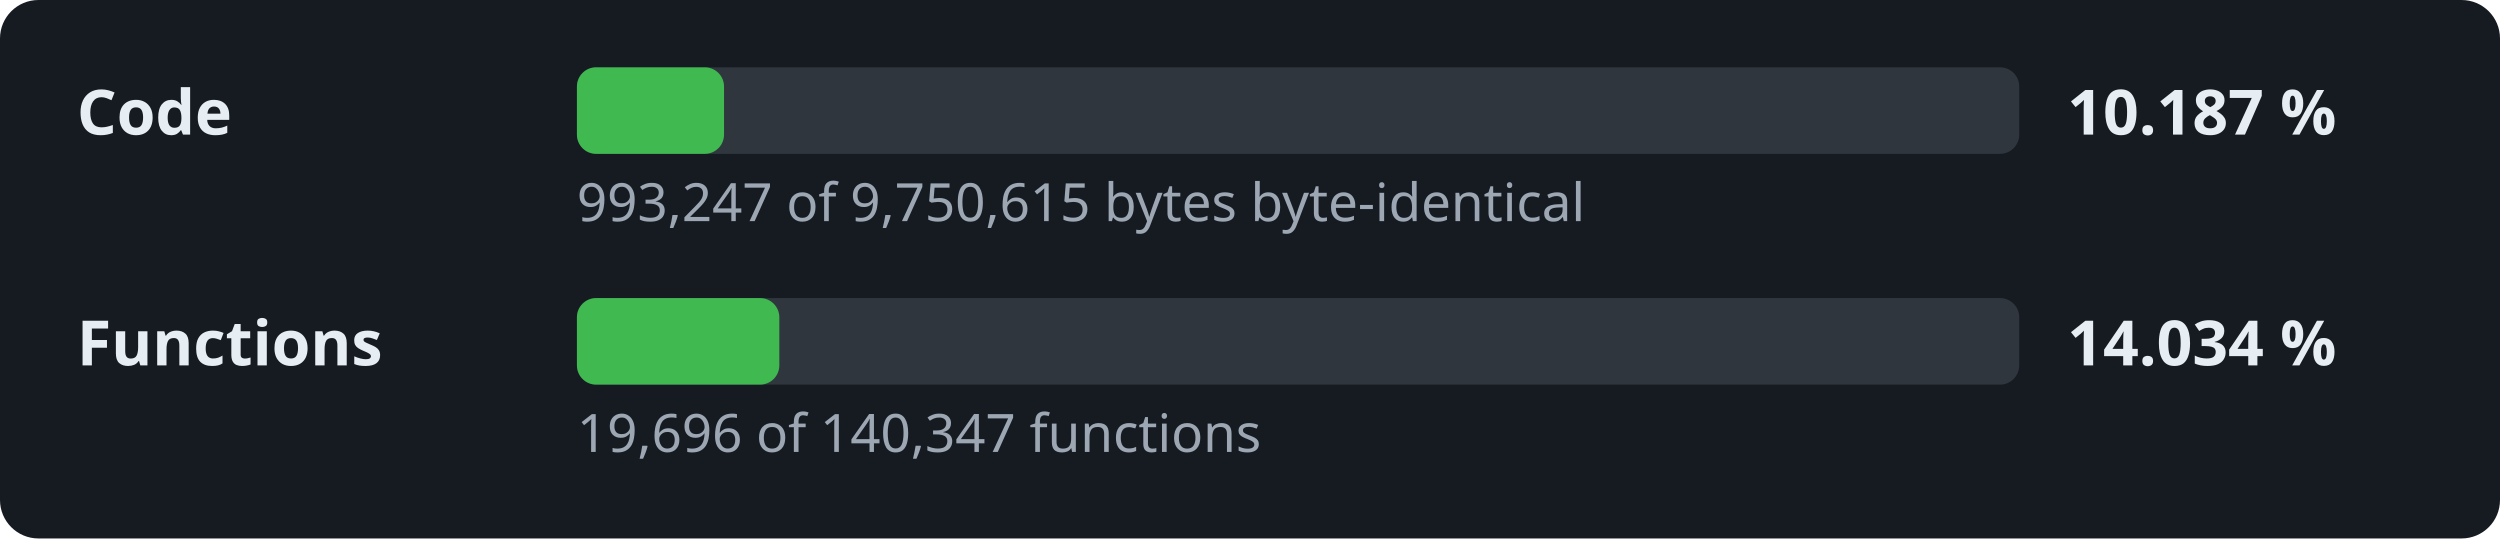
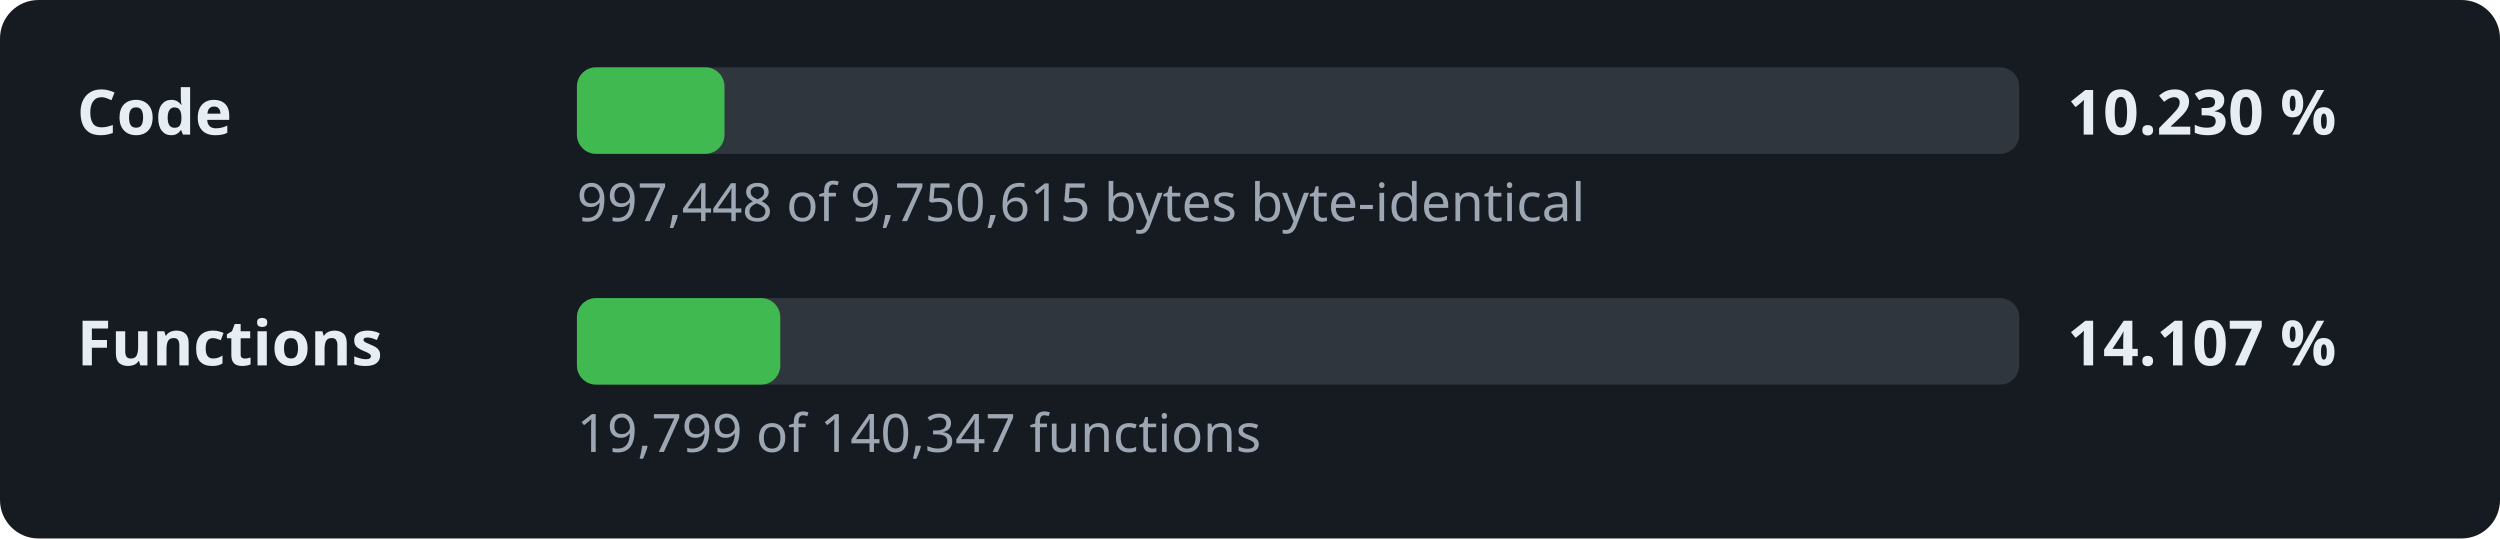
- <svg xmlns="http://www.w3.org/2000/svg" width="520" height="112" viewBox="0 0 520 112" role="img" aria-label="Decompilation progress: 10.187 % of the code">
+ <svg xmlns="http://www.w3.org/2000/svg" width="520" height="112" viewBox="0 0 520 112" role="img" aria-label="Decompilation progress: 10.230 % of the code">
  <style>.l,.v{font:600 13px sans-serif;fill:#e6edf3}.d{font:11px sans-serif;fill:#9da7b3}.t{fill:#30363d}.f{fill:#3fb950}</style>
  <rect width="520" height="112" rx="8" fill="#161b22" />
  <text x="16" y="28" class="l">Code</text>
  <rect x="120" y="14" width="300" height="18" rx="4" class="t" />
-   <rect x="120" y="14" width="30.6" height="18" rx="4" class="f" />
-   <text x="430" y="28" class="v">10.187 %</text>
-   <text x="120" y="46" class="d">993,247 of 9,750,615 bytes byte-identical</text>
+   <rect x="120" y="14" width="30.7" height="18" rx="4" class="f" />
+   <text x="430" y="28" class="v">10.230 %</text>
+   <text x="120" y="46" class="d">997,448 of 9,750,615 bytes byte-identical</text>
  <text x="16" y="76" class="l">Functions</text>
  <rect x="120" y="62" width="300" height="18" rx="4" class="t" />
-   <rect x="120" y="62" width="42.1" height="18" rx="4" class="f" />
-   <text x="430" y="76" class="v">14.034 %</text>
-   <text x="120" y="94" class="d">19,696 of 140,347 functions</text>
+   <rect x="120" y="62" width="42.3" height="18" rx="4" class="f" />
+   <text x="430" y="76" class="v">14.107 %</text>
+   <text x="120" y="94" class="d">19,799 of 140,347 functions</text>
</svg>
